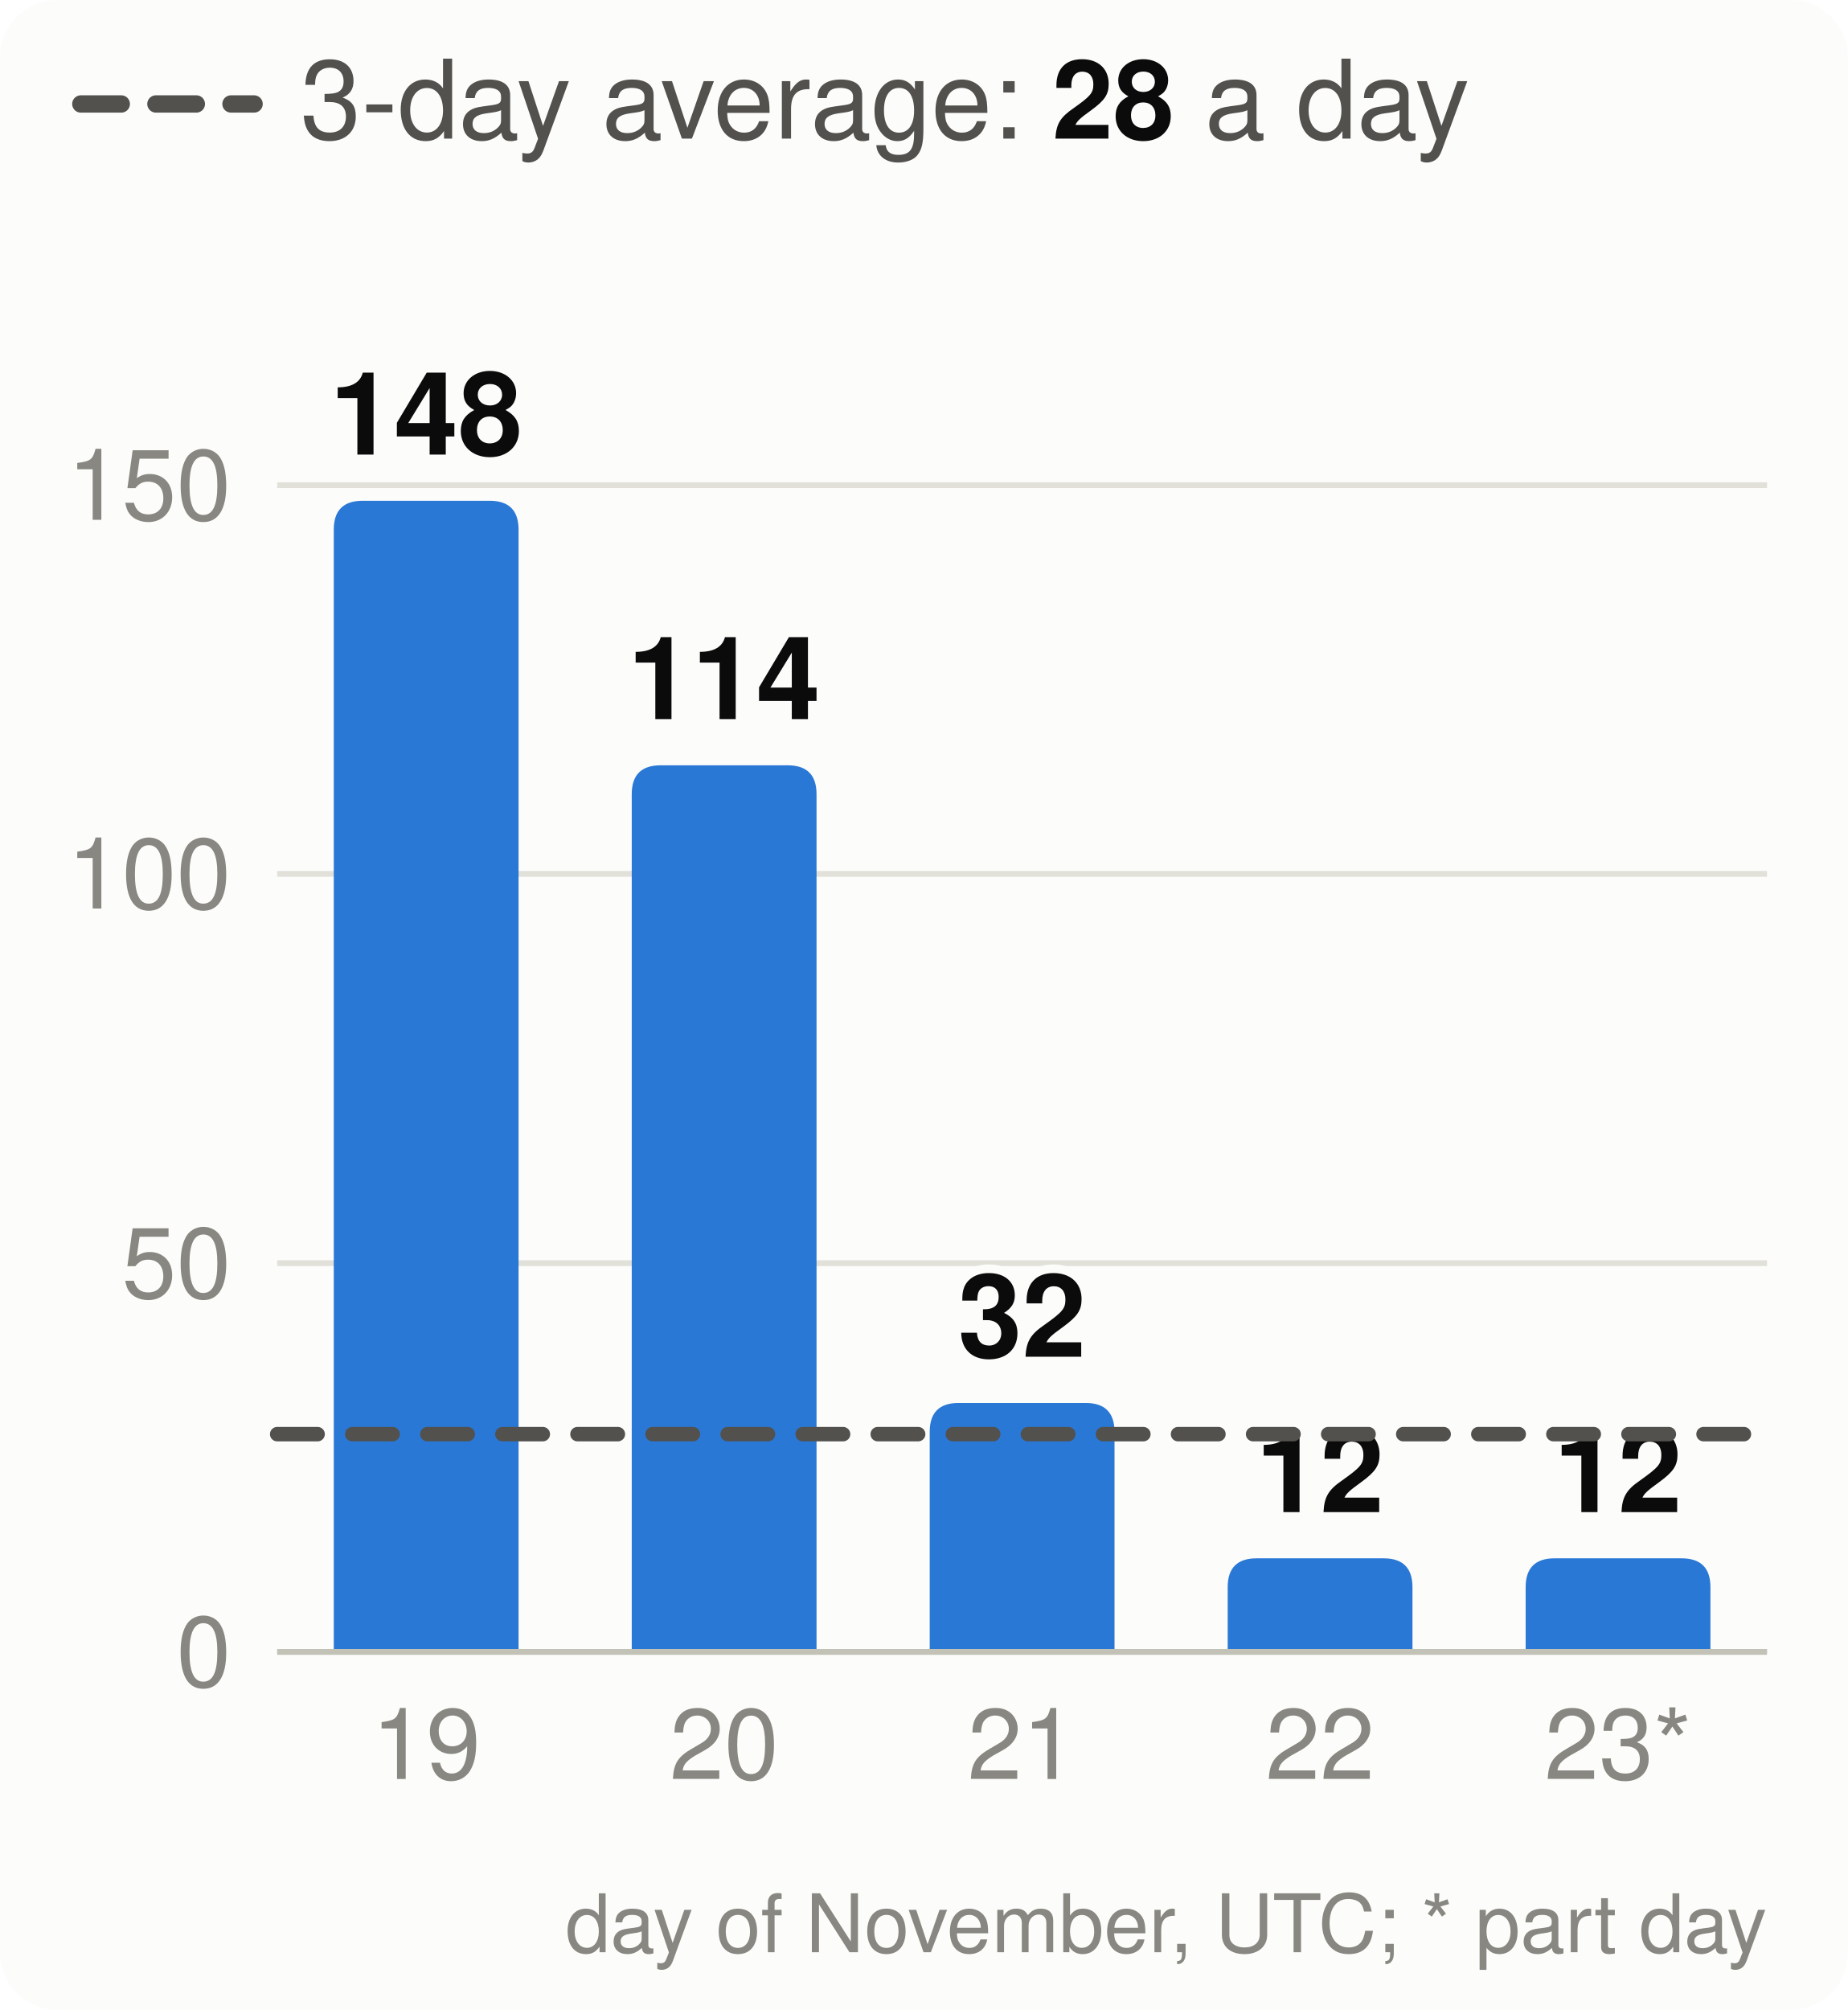
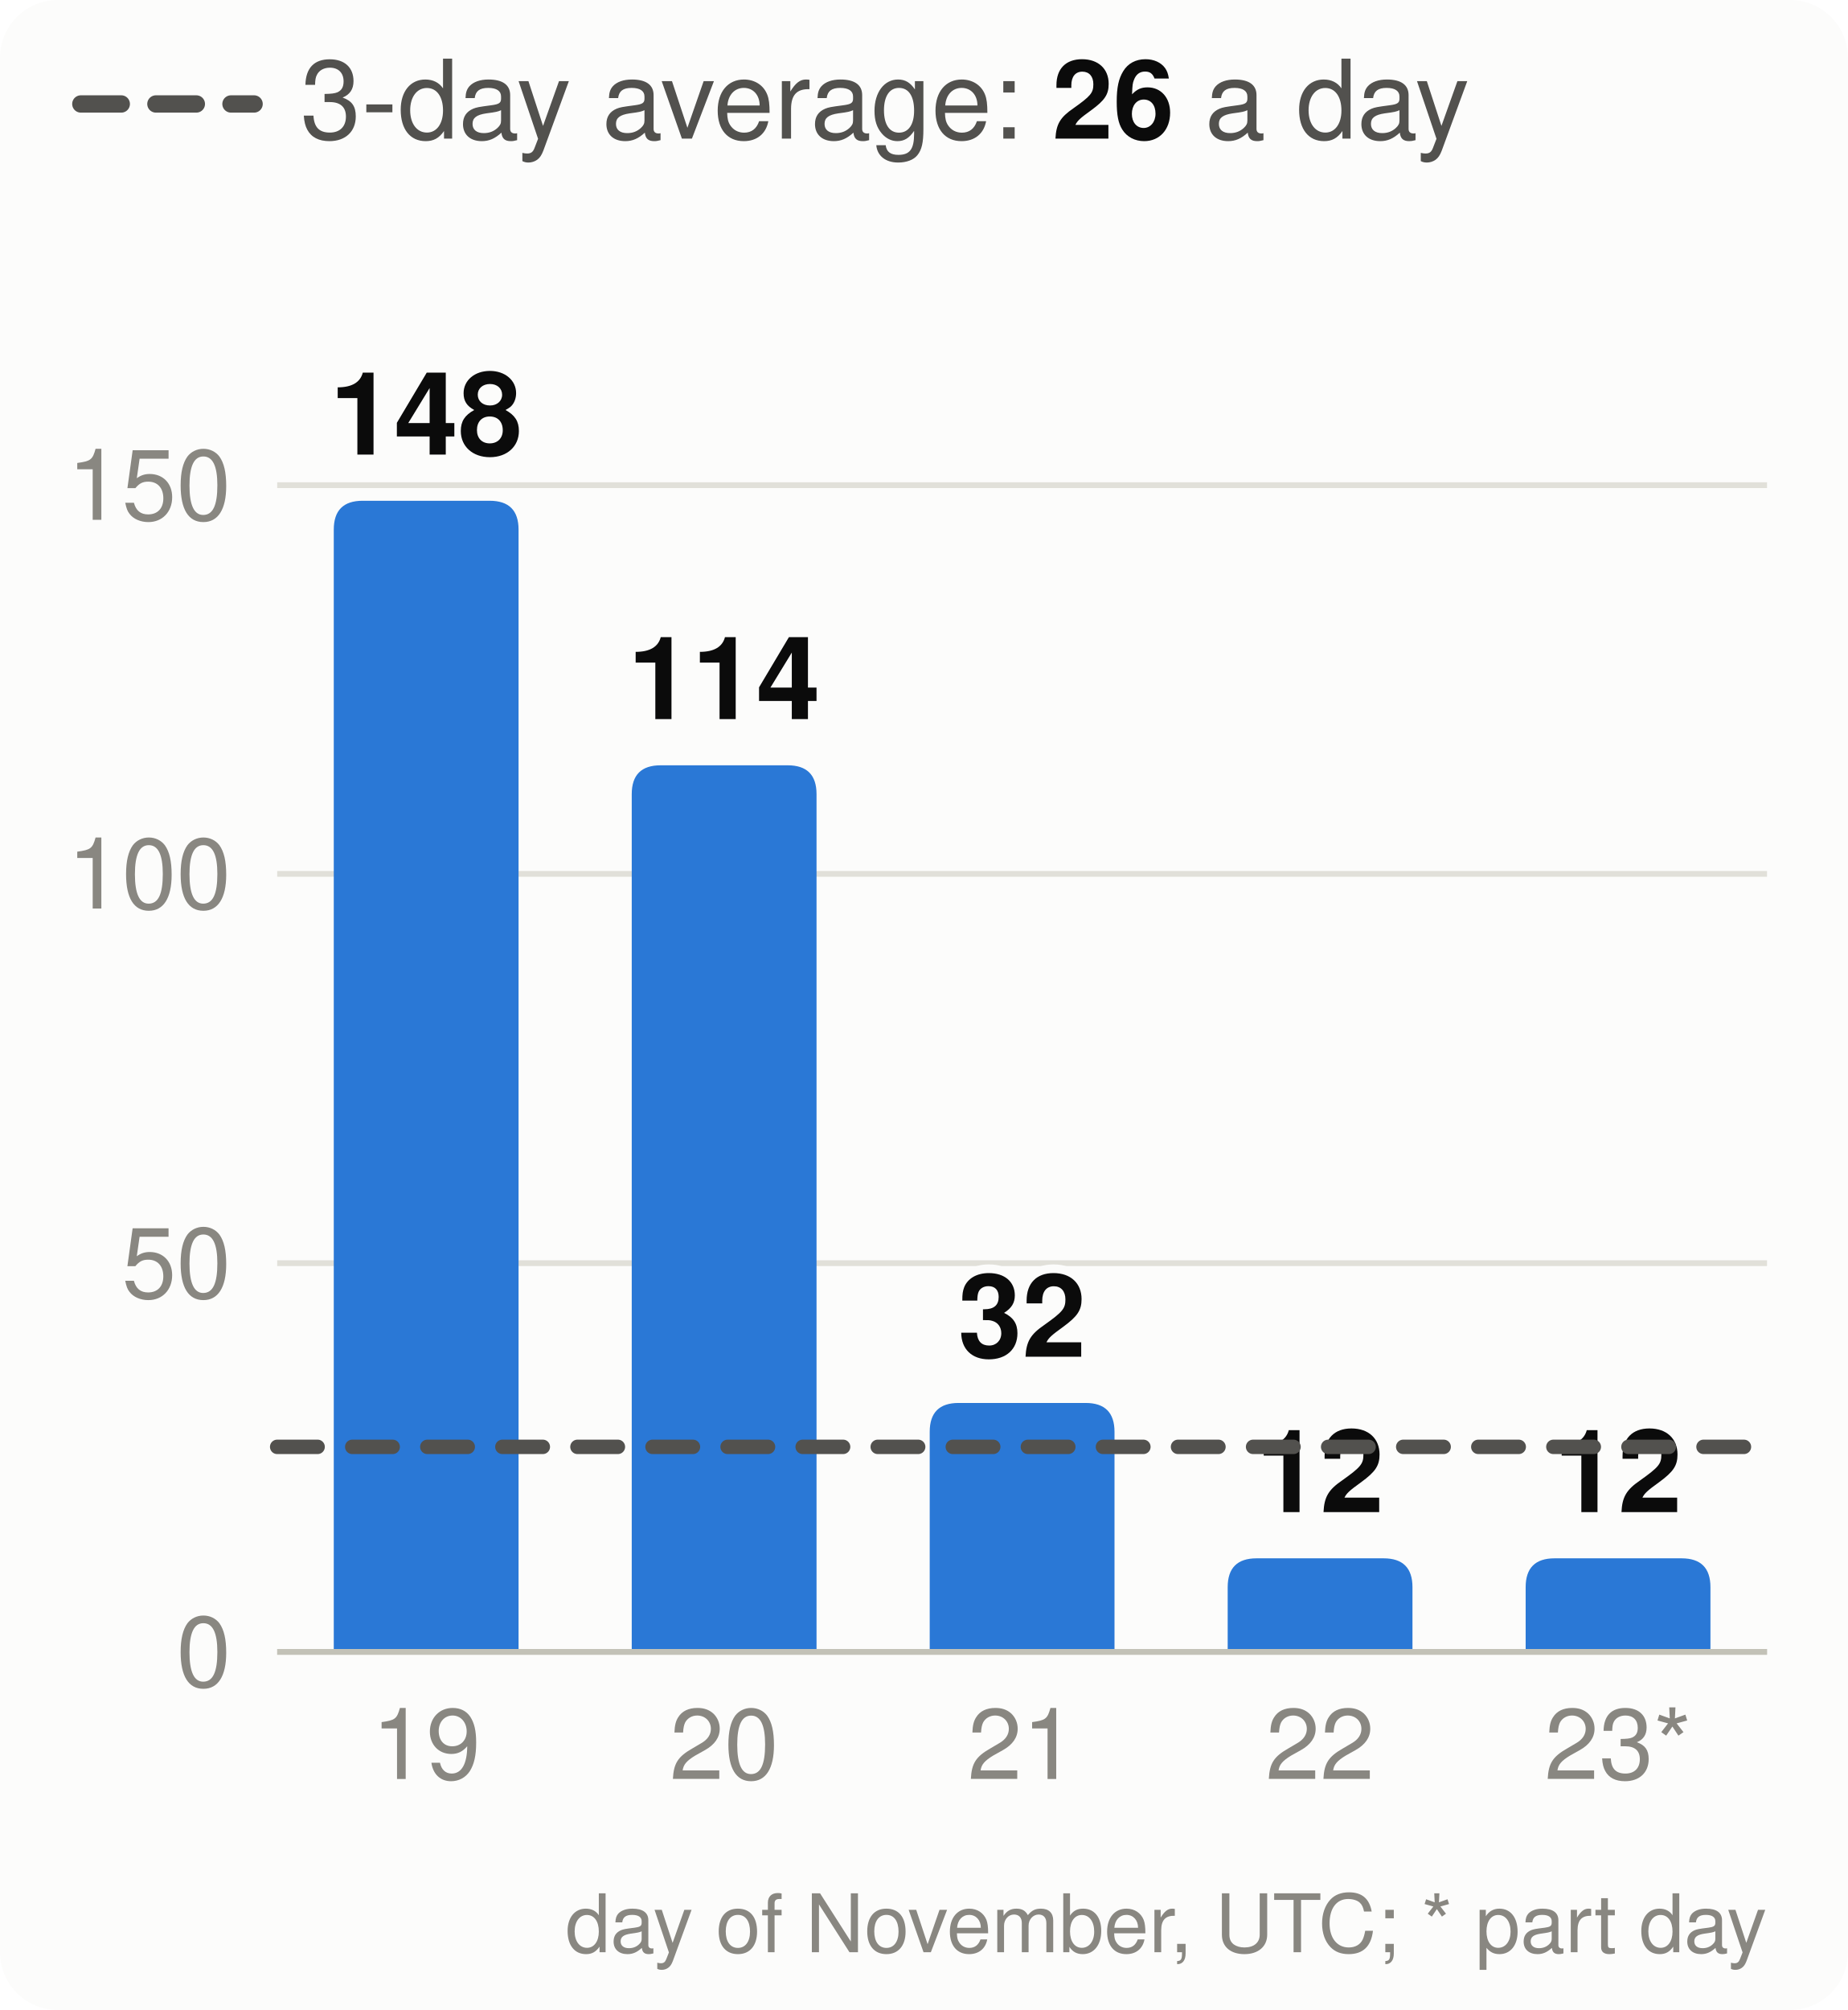
<svg xmlns="http://www.w3.org/2000/svg" viewBox="0 0 320 348" width="320" height="348" font-family="system-ui,-apple-system,Segoe UI,Helvetica,Arial,sans-serif" font-size="18" role="img" aria-label="Velocity: story points merged per day, the 3-day average and the pace needed">
  <style>.h{paint-order:stroke;stroke:#fcfcfb;stroke-width:3px;stroke-linejoin:round}.rg{stroke:#fcfcfb}@media (prefers-color-scheme: dark){.bg{fill:#1a1a19}.t1{fill:#f0efec}.t2{fill:#c3c2b7}.gr{stroke:#2c2c2a}.ax{stroke:#383835}.ld{stroke:#383835}.br{stroke:#c3c2b7}.m{stroke:#3987e5}.dp{stroke:#d95926}.v{stroke:#199e70}.i2{stroke:#c3c2b7}.i1{stroke:#f0efec}.f1{fill:#3987e5}.f2{fill:#d95926}.f3{fill:#199e70}.f4{fill:#c98500}.ev{fill:#c3c2b7}.inv{fill:#1a1a19}.done{fill:#cde2fb}.todo{fill:#52514e}.tile{fill:#262624}.h,.rg{stroke:#1a1a19}}</style>
  <rect width="320" height="348" rx="10" class="bg" fill="#fcfcfb" />
  <line x1="14" x2="44" y1="18" y2="18" class="i2" stroke="#52514e" stroke-width="3" stroke-dasharray="7 6" stroke-linecap="round" />
-   <text x="52" y="24" class="t2" fill="#52514e" font-size="19">3-day average: <tspan class="t1" fill="#0b0b0b" font-weight="700">28</tspan> a day</text>
+   <text x="52" y="24" class="t2" fill="#52514e" font-size="19">3-day average: <tspan class="t1" fill="#0b0b0b" font-weight="700">26</tspan> a day</text>
  <line x1="48" x2="306" y1="286.0" y2="286.0" class="gr" stroke="#e1e0d9" />
  <text x="40" y="292.0" text-anchor="end" class="t3" fill="#898781" font-size="17">0</text>
  <line x1="48" x2="306" y1="218.7" y2="218.7" class="gr" stroke="#e1e0d9" />
  <text x="40" y="224.7" text-anchor="end" class="t3" fill="#898781" font-size="17">50</text>
  <line x1="48" x2="306" y1="151.3" y2="151.3" class="gr" stroke="#e1e0d9" />
  <text x="40" y="157.3" text-anchor="end" class="t3" fill="#898781" font-size="17">100</text>
  <line x1="48" x2="306" y1="84.0" y2="84.0" class="gr" stroke="#e1e0d9" />
  <text x="40" y="90.0" text-anchor="end" class="t3" fill="#898781" font-size="17">150</text>
  <path d="M57.8,286.0V91.7Q57.8,86.7 62.8,86.7H84.8Q89.8,86.7 89.8,91.7V286.0Z" class="f1" fill="#2a78d6" />
  <text x="73.8" y="78.7" text-anchor="middle" class="t1 h" fill="#0b0b0b" font-size="20" font-weight="700">148</text>
  <text x="73.8" y="308" text-anchor="middle" class="t3" fill="#898781" font-size="17">19</text>
  <path d="M109.4,286.0V137.5Q109.4,132.5 114.4,132.5H136.4Q141.4,132.5 141.4,137.5V286.0Z" class="f1" fill="#2a78d6" />
  <text x="125.4" y="124.5" text-anchor="middle" class="t1 h" fill="#0b0b0b" font-size="20" font-weight="700">114</text>
  <text x="125.4" y="308" text-anchor="middle" class="t3" fill="#898781" font-size="17">20</text>
  <path d="M161.0,286.0V247.9Q161.0,242.9 166.0,242.9H188.0Q193.0,242.9 193.0,247.9V286.0Z" class="f1" fill="#2a78d6" />
  <text x="177.0" y="234.9" text-anchor="middle" class="t1 h" fill="#0b0b0b" font-size="20" font-weight="700">32</text>
  <text x="177.0" y="308" text-anchor="middle" class="t3" fill="#898781" font-size="17">21</text>
  <path d="M212.6,286.0V274.8Q212.6,269.8 217.6,269.8H239.6Q244.6,269.8 244.6,274.8V286.0Z" class="f1" fill="#2a78d6" />
  <text x="228.6" y="261.8" text-anchor="middle" class="t1 h" fill="#0b0b0b" font-size="20" font-weight="700">12</text>
  <text x="228.6" y="308" text-anchor="middle" class="t3" fill="#898781" font-size="17">22</text>
  <path d="M264.2,286.0V274.8Q264.2,269.8 269.2,269.8H291.2Q296.2,269.8 296.2,274.8V286.0Z" class="f1" fill="#2a78d6" />
  <text x="280.2" y="261.8" text-anchor="middle" class="t1 h" fill="#0b0b0b" font-size="20" font-weight="700">12</text>
  <text x="280.2" y="308" text-anchor="middle" class="t3" fill="#898781" font-size="17">23*</text>
  <line x1="48" x2="306" y1="286.0" y2="286.0" class="ax" stroke="#c3c2b7" />
-   <line x1="48" x2="306" y1="248.3" y2="248.3" class="i2" stroke="#52514e" stroke-width="2.5" stroke-dasharray="7 6" stroke-linecap="round" />
+   <line x1="48" x2="306" y1="250.5" y2="250.5" class="i2" stroke="#52514e" stroke-width="2.5" stroke-dasharray="7 6" stroke-linecap="round" />
  <text x="306" y="338" text-anchor="end" class="t3" fill="#898781" font-size="14">day of November, UTC; * part day</text>
</svg>
